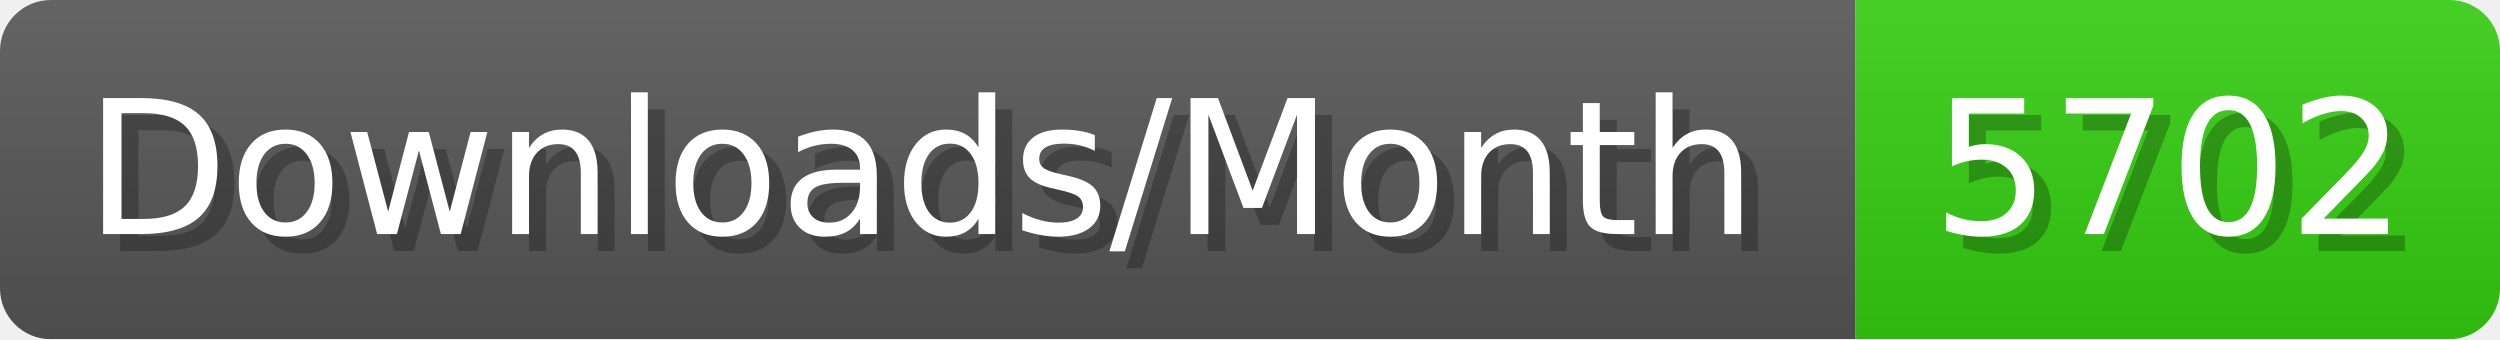
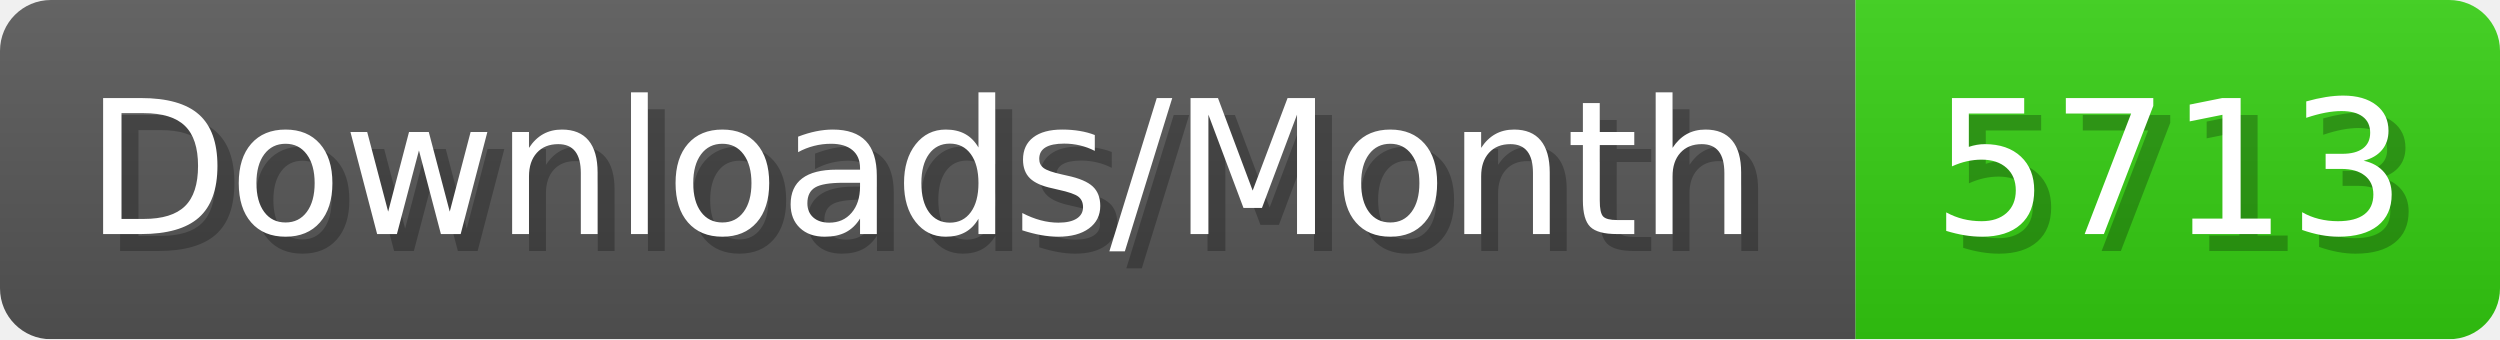
- <svg xmlns="http://www.w3.org/2000/svg" width="147.4" height="20" viewBox="0 0 1474 200" role="img" aria-label="Downloads/Month: 5702">
+ <svg xmlns="http://www.w3.org/2000/svg" width="147.4" height="20" viewBox="0 0 1474 200" role="img" aria-label="Downloads/Month: 5713">
  <linearGradient id="YlXUI" x2="0" y2="100%">
    <stop offset="0" stop-opacity=".1" stop-color="#EEE" />
    <stop offset="1" stop-opacity=".1" />
  </linearGradient>
  <mask id="JHhop">
    <rect width="1474" height="200" rx="30" fill="#FFF" />
  </mask>
  <g mask="url(#JHhop)">
    <rect width="1094" height="200" fill="#555" />
    <rect width="380" height="200" fill="#3C1" x="1094" />
    <rect width="1474" height="200" fill="url(#YlXUI)" />
  </g>
  <g aria-hidden="true" fill="#fff" text-anchor="start" font-family="Verdana,DejaVu Sans,sans-serif" font-size="110">
    <text x="60" y="148" textLength="994" fill="#000" opacity="0.25">Downloads/Month</text>
    <text x="50" y="138" textLength="994">Downloads/Month</text>
-     <text x="1149" y="148" textLength="280" fill="#000" opacity="0.25">5702</text>
-     <text x="1139" y="138" textLength="280">5702</text>
+     <text x="1149" y="148" textLength="280" fill="#000" opacity="0.25">5713</text>
+     <text x="1139" y="138" textLength="280">5713</text>
  </g>
</svg>
